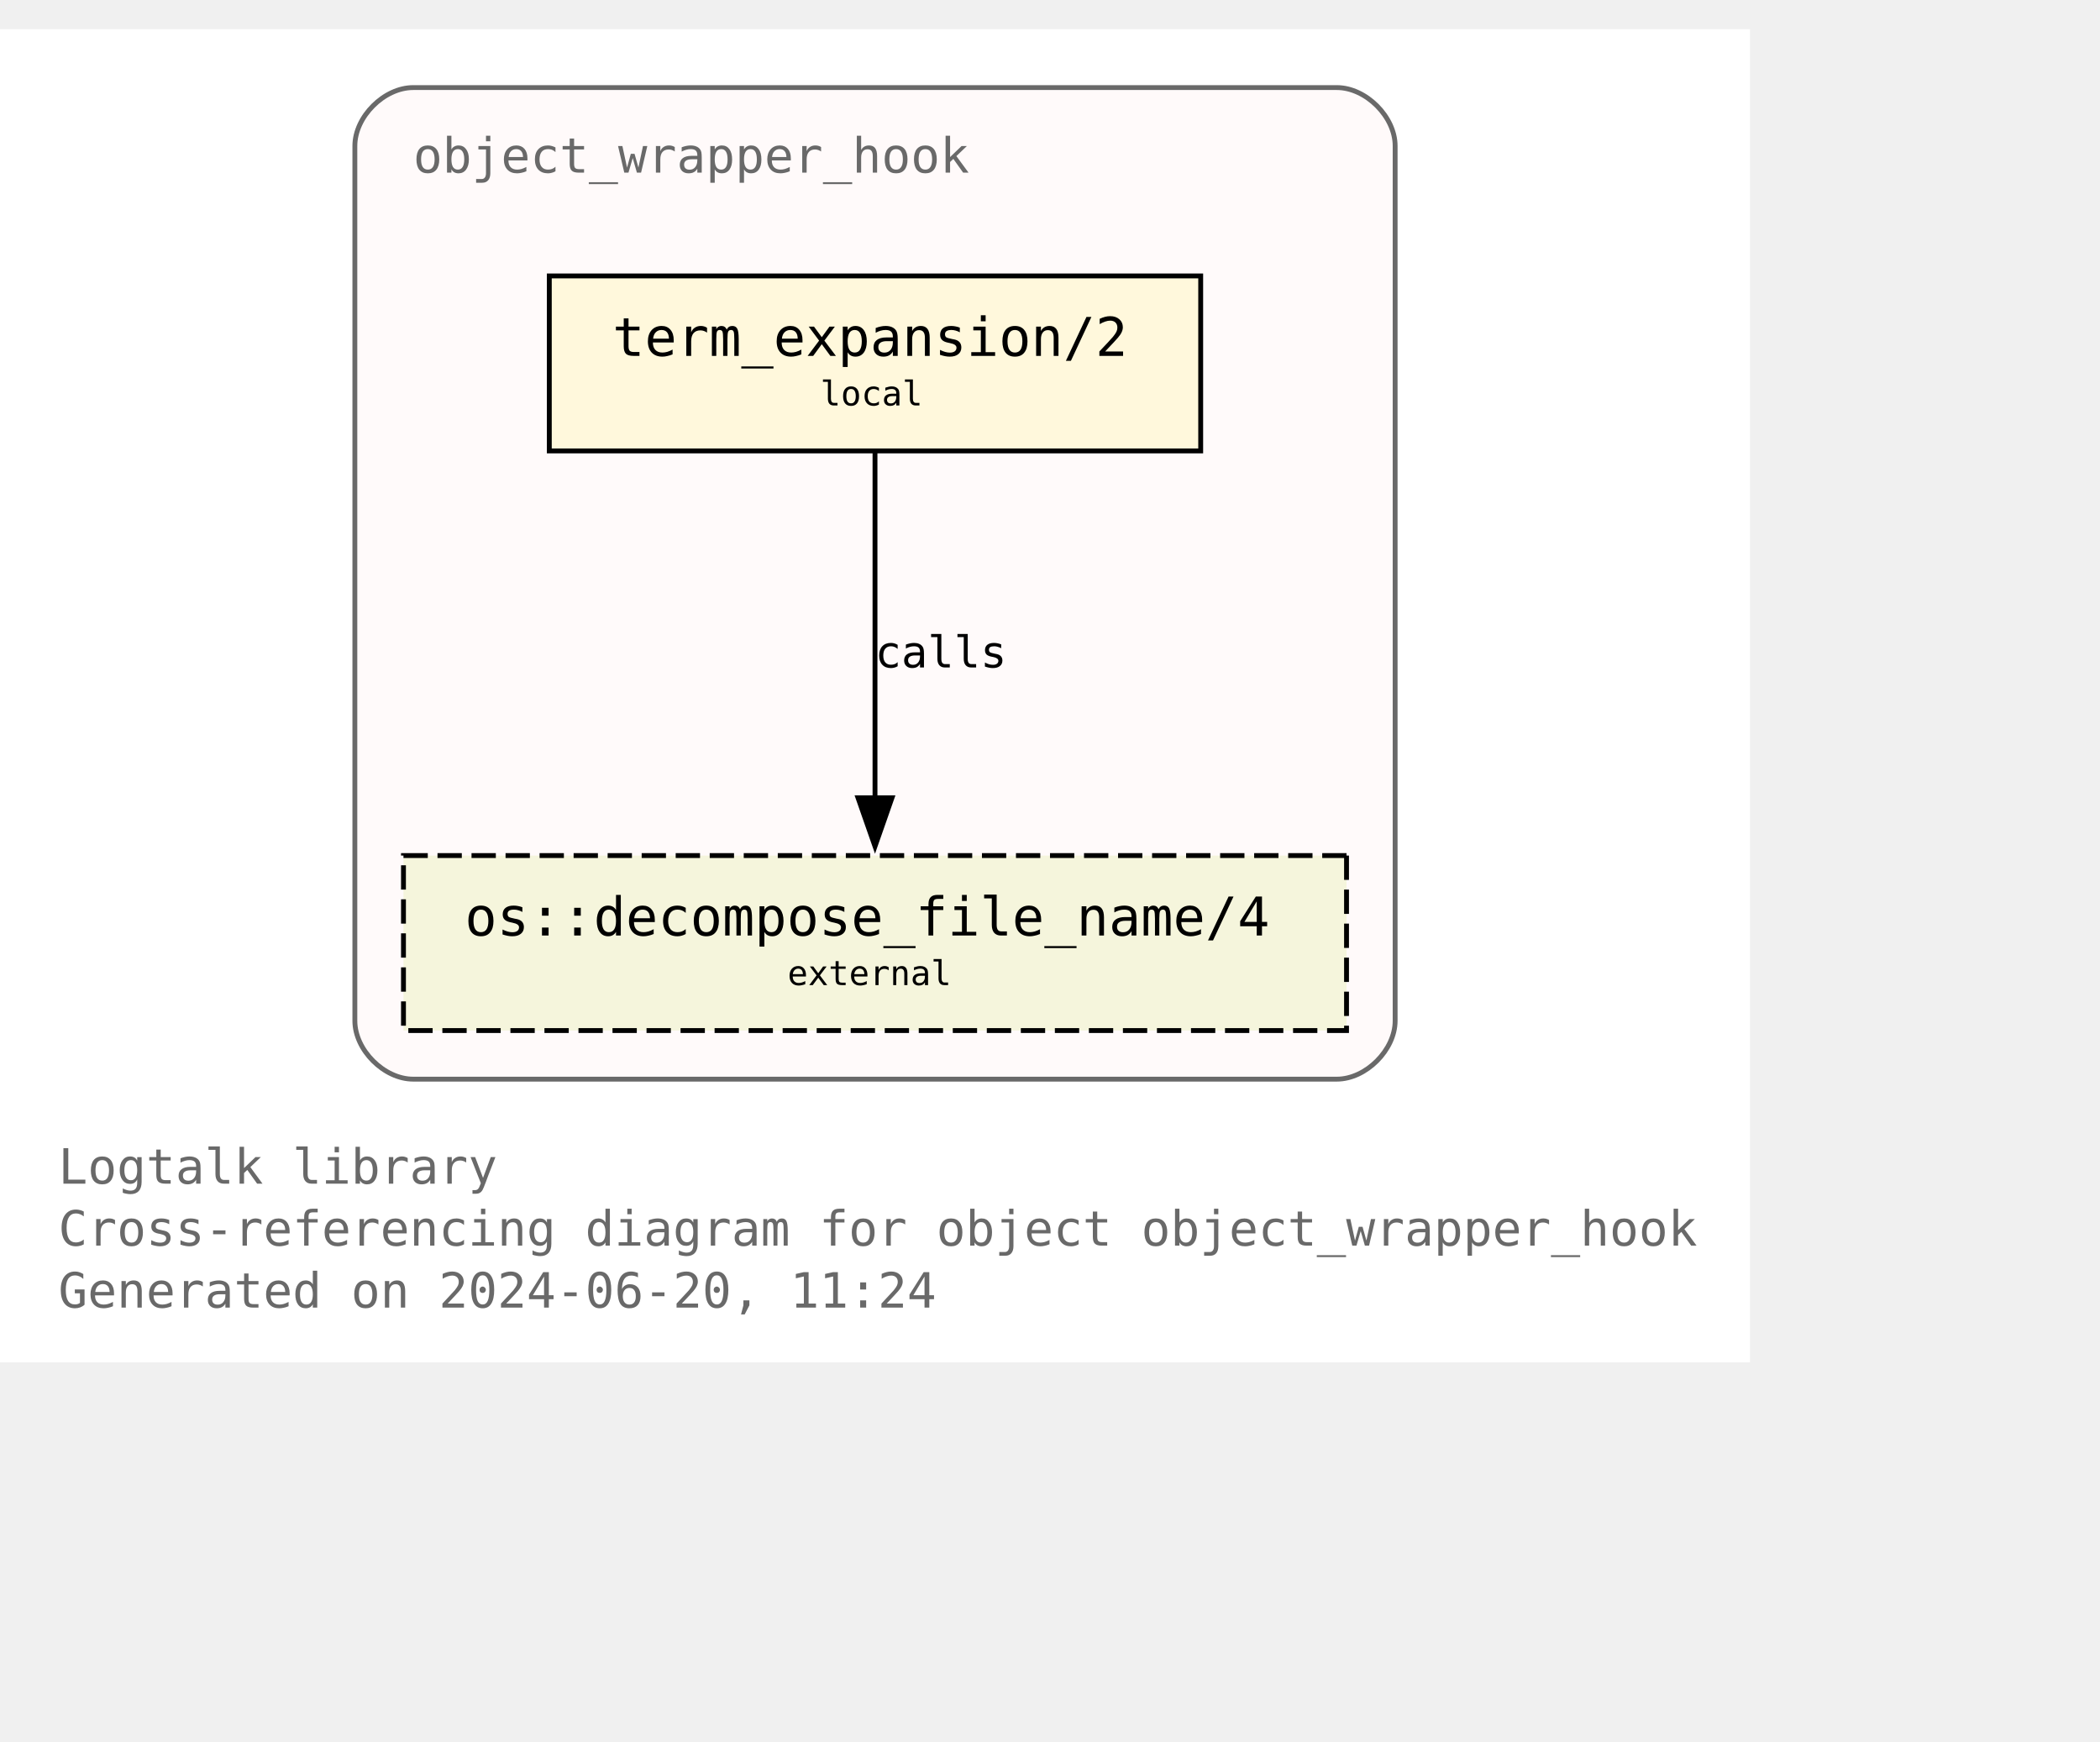
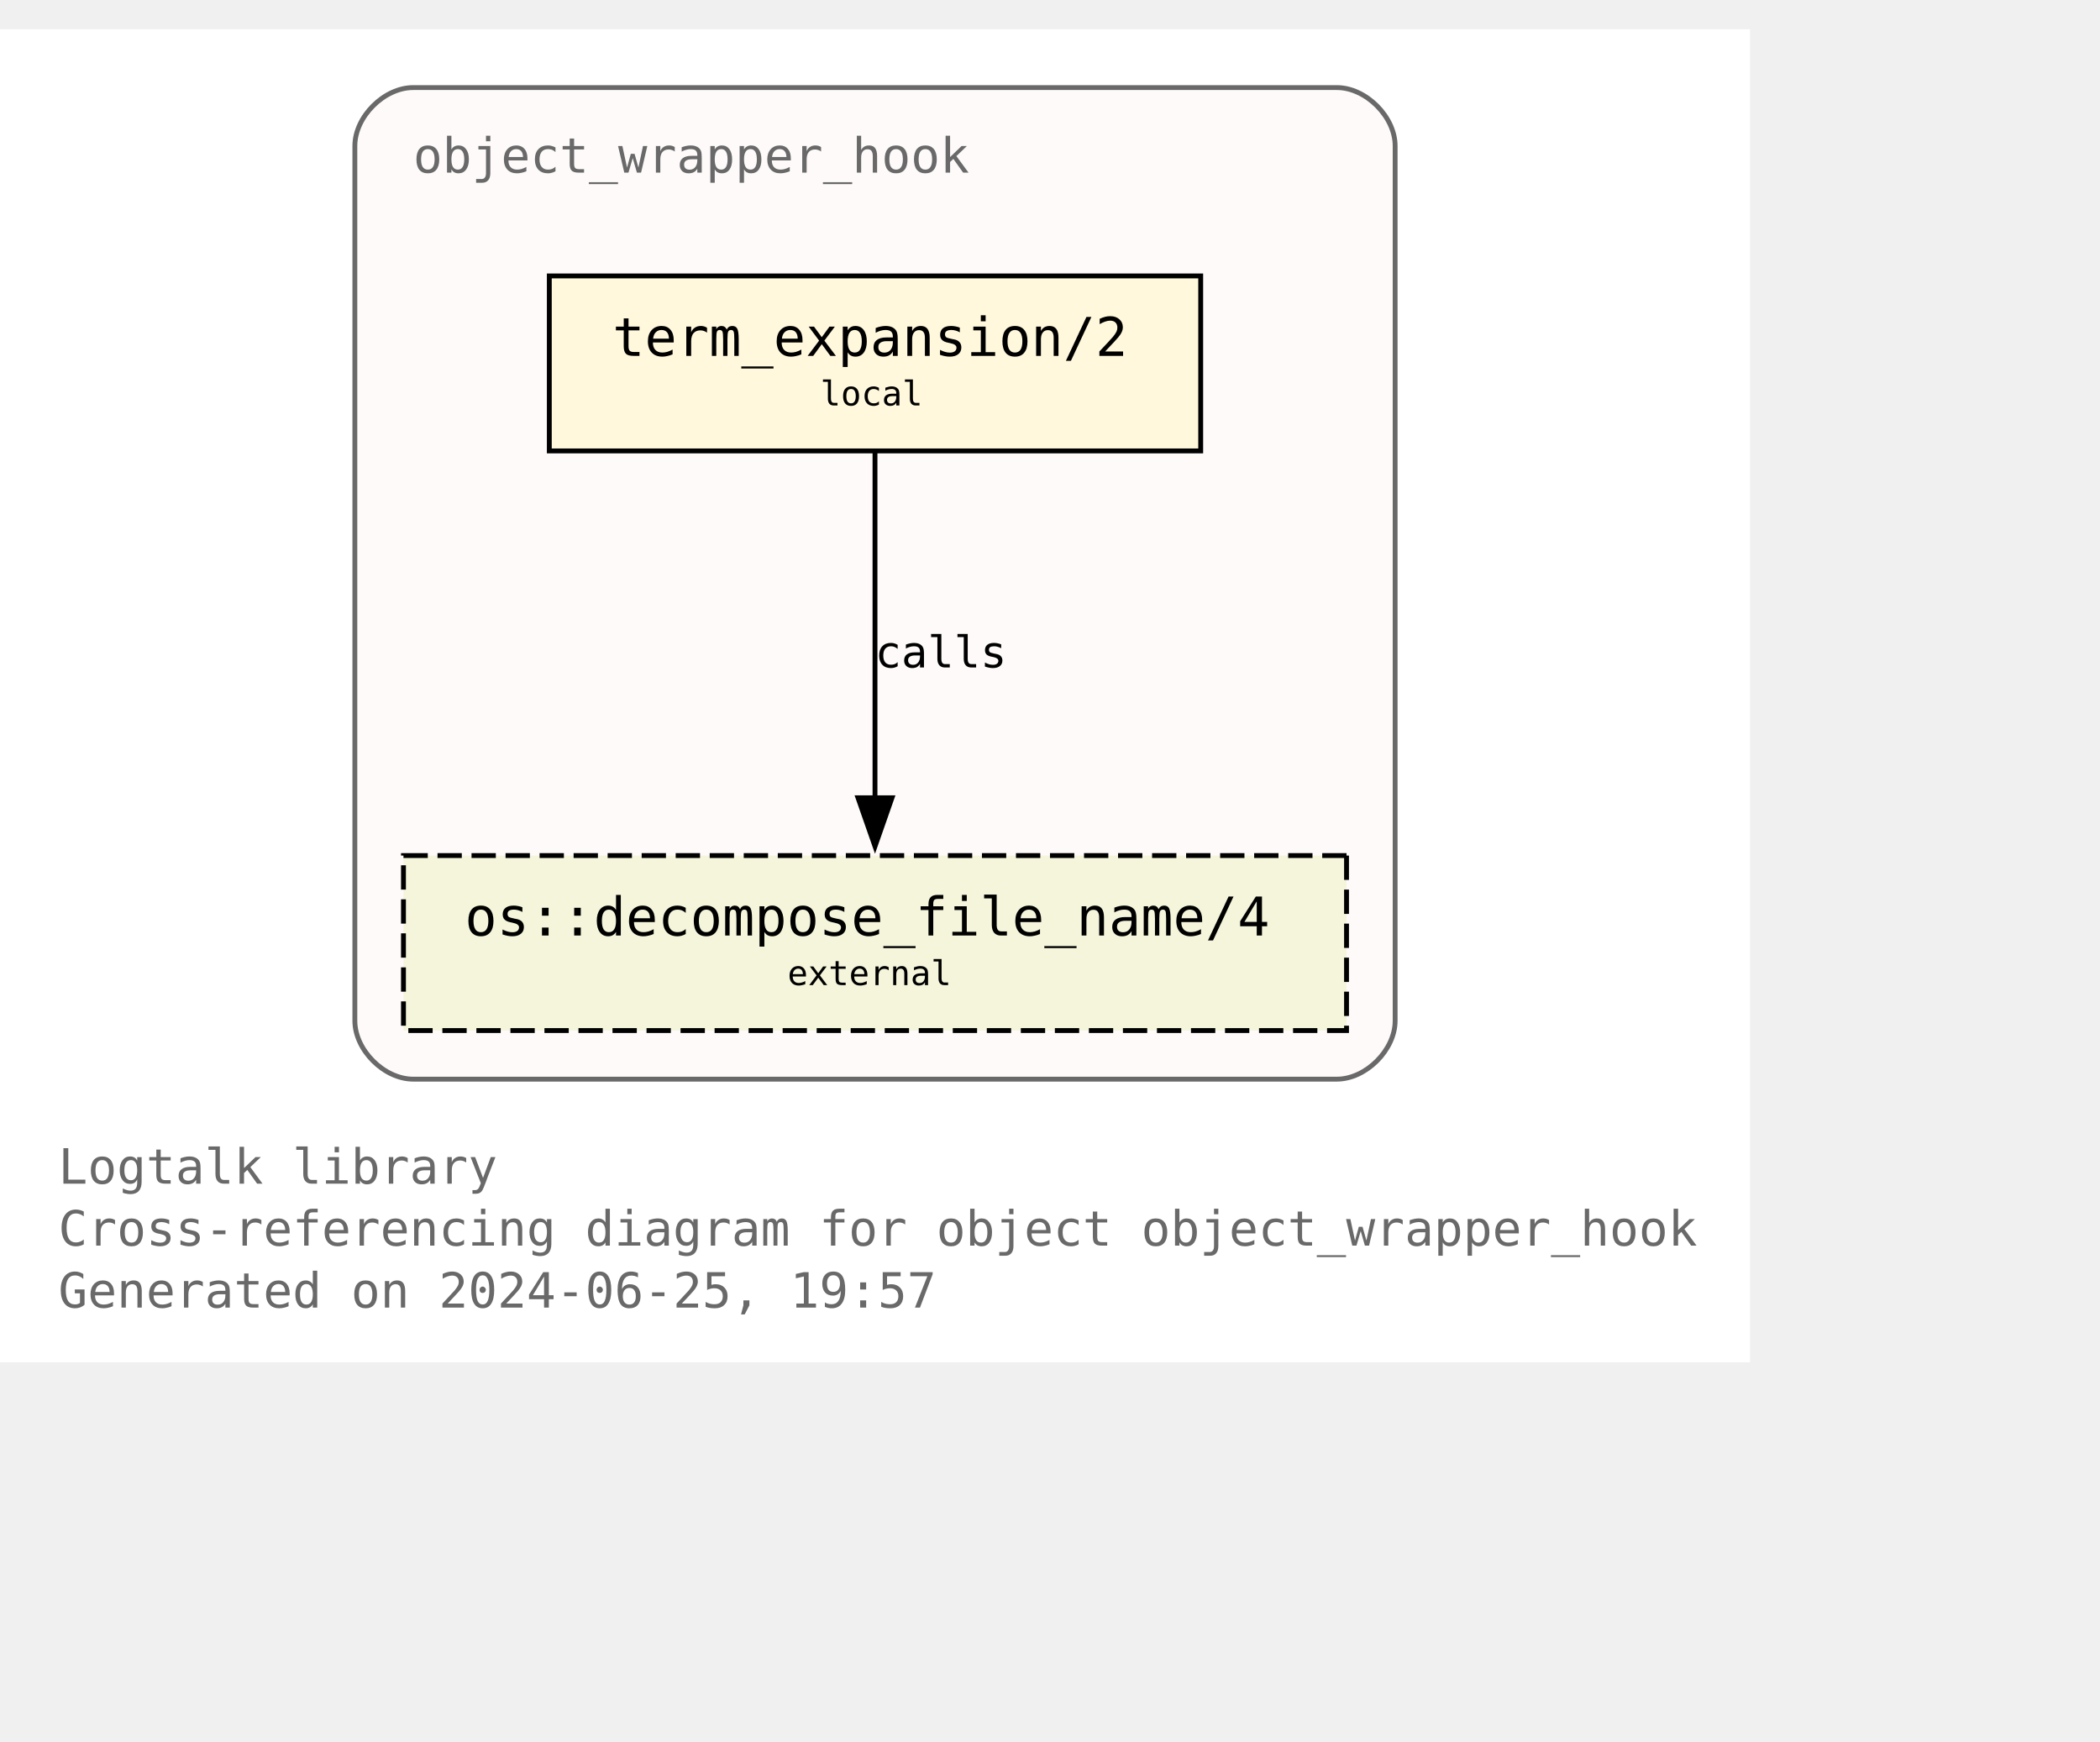
<svg xmlns="http://www.w3.org/2000/svg" xmlns:xlink="http://www.w3.org/1999/xlink" width="504pt" height="418pt" viewBox="72.00 72.00 432.00 346.25">
  <g id="graph0" class="graph" transform="scale(1 1) rotate(0) translate(76 342.25)">
    <polygon fill="white" stroke="none" points="-4,4 -4,-270.25 356,-270.25 356,4 -4,4" />
    <text text-anchor="start" x="8" y="-32.75" font-family="Monospace" font-size="10.00" fill="dimgray">Logtalk library</text>
    <text text-anchor="start" x="8" y="-20" font-family="Monospace" font-size="10.00" fill="dimgray">Cross-referencing diagram for object object_wrapper_hook</text>
-     <text text-anchor="start" x="8" y="-7.25" font-family="Monospace" font-size="10.00" fill="dimgray">Generated on 2024-06-20, 11:24</text>
+     <text text-anchor="start" x="8" y="-7.25" font-family="Monospace" font-size="10.00" fill="dimgray">Generated on 2024-06-25, 19:57</text>
    <g id="clust1" class="cluster">
      <g id="a_clust1">
        <a xlink:title="object_wrapper_hook">
          <path fill="snow" stroke="dimgray" d="M81,-54.25C81,-54.25 271,-54.25 271,-54.25 277,-54.25 283,-60.25 283,-66.25 283,-66.25 283,-246.25 283,-246.25 283,-252.25 277,-258.25 271,-258.25 271,-258.25 81,-258.25 81,-258.25 75,-258.25 69,-252.25 69,-246.25 69,-246.25 69,-66.25 69,-66.25 69,-60.25 75,-54.25 81,-54.25" />
          <g id="a_clust1_0">
-             <a xlink:href="https://github.com/LogtalkDotOrg/logtalk3/tree/93a0f9f9334b8fb5f2c4a883c65b22272b80c33f/library/hook_objects/object_wrapper_hook.lgt" xlink:title="https://github.com/LogtalkDotOrg/logtalk3/tree/93a0f9f9334b8fb5f2c4a883c65b22272b80c33f/library/hook_objects/object_wrapper_hook.lgt">
+             <a xlink:href="https://github.com/LogtalkDotOrg/logtalk3/tree/1332b7e4285d76d194ea8670399a93d31a9e3ccf/library/hook_objects/object_wrapper_hook.lgt" xlink:title="https://github.com/LogtalkDotOrg/logtalk3/tree/1332b7e4285d76d194ea8670399a93d31a9e3ccf/library/hook_objects/object_wrapper_hook.lgt">
              <text text-anchor="start" x="81" y="-240.75" font-family="Monospace" font-size="10.00" fill="dimgray">object_wrapper_hook</text>
            </a>
          </g>
        </a>
      </g>
    </g>
    <g id="node1" class="node">
      <g id="a_node1">
-         <a xlink:href="https://github.com/LogtalkDotOrg/logtalk3/tree/93a0f9f9334b8fb5f2c4a883c65b22272b80c33f/library/hook_objects/object_wrapper_hook.lgt#L39" xlink:title="https://github.com/LogtalkDotOrg/logtalk3/tree/93a0f9f9334b8fb5f2c4a883c65b22272b80c33f/library/hook_objects/object_wrapper_hook.lgt#L39">
+         <a xlink:href="https://github.com/LogtalkDotOrg/logtalk3/tree/1332b7e4285d76d194ea8670399a93d31a9e3ccf/library/hook_objects/object_wrapper_hook.lgt#L39" xlink:title="https://github.com/LogtalkDotOrg/logtalk3/tree/1332b7e4285d76d194ea8670399a93d31a9e3ccf/library/hook_objects/object_wrapper_hook.lgt#L39">
          <polygon fill="cornsilk" stroke="black" points="243,-219.5 109,-219.5 109,-183.5 243,-183.5 243,-219.5" />
          <text text-anchor="start" x="116.88" y="-204.07" font-family="Monospace" font-size="9.00"> </text>
          <text text-anchor="start" x="122" y="-203.05" font-family="Monospace" font-size="11.00">term_expansion/2</text>
          <text text-anchor="start" x="229.88" y="-204.07" font-family="Monospace" font-size="9.00"> </text>
          <text text-anchor="start" x="116.88" y="-191.95" font-family="Monospace" font-size="9.00"> </text>
          <text text-anchor="start" x="164.75" y="-192.85" font-family="Monospace" font-size="7.00">local</text>
          <text text-anchor="start" x="229.88" y="-191.95" font-family="Monospace" font-size="9.00"> </text>
        </a>
      </g>
    </g>
    <g id="node2" class="node">
      <g id="a_node2">
        <a xlink:href="https://logtalk.org/library/osp_0.html#decompose-file-name-4" xlink:title="https://logtalk.org/library/osp_0.html#decompose-file-name-4">
          <polygon fill="beige" stroke="black" stroke-dasharray="5,2" points="273,-100.25 79,-100.25 79,-64.25 273,-64.25 273,-100.25" />
          <text text-anchor="start" x="86.88" y="-84.83" font-family="Monospace" font-size="9.00"> </text>
          <text text-anchor="start" x="91.62" y="-83.8" font-family="Monospace" font-size="11.00">os::decompose_file_name/4</text>
          <text text-anchor="start" x="259.88" y="-84.83" font-family="Monospace" font-size="9.00"> </text>
          <text text-anchor="start" x="86.88" y="-72.7" font-family="Monospace" font-size="9.00"> </text>
          <text text-anchor="start" x="158" y="-73.6" font-family="Monospace" font-size="7.00">external</text>
          <text text-anchor="start" x="259.88" y="-72.7" font-family="Monospace" font-size="9.00"> </text>
        </a>
      </g>
    </g>
    <g id="edge1" class="edge">
      <g id="a_edge1">
-         <a xlink:href="https://github.com/LogtalkDotOrg/logtalk3/tree/93a0f9f9334b8fb5f2c4a883c65b22272b80c33f/library/hook_objects/object_wrapper_hook.lgt#L39" xlink:title="calls">
+         <a xlink:href="https://github.com/LogtalkDotOrg/logtalk3/tree/1332b7e4285d76d194ea8670399a93d31a9e3ccf/library/hook_objects/object_wrapper_hook.lgt#L39" xlink:title="calls">
          <path fill="none" stroke="black" d="M176,-183.2C176,-164.5 176,-134.37 176,-112.08" />
          <polygon fill="black" stroke="black" points="179.5,-112.14 176,-102.14 172.5,-112.14 179.5,-112.14" />
        </a>
      </g>
      <g id="a_edge1-label">
-         <a xlink:href="https://github.com/LogtalkDotOrg/logtalk3/tree/93a0f9f9334b8fb5f2c4a883c65b22272b80c33f/library/hook_objects/object_wrapper_hook.lgt#L39" xlink:title="https://github.com/LogtalkDotOrg/logtalk3/tree/93a0f9f9334b8fb5f2c4a883c65b22272b80c33f/library/hook_objects/object_wrapper_hook.lgt#L39">
+         <a xlink:href="https://github.com/LogtalkDotOrg/logtalk3/tree/1332b7e4285d76d194ea8670399a93d31a9e3ccf/library/hook_objects/object_wrapper_hook.lgt#L39" xlink:title="https://github.com/LogtalkDotOrg/logtalk3/tree/1332b7e4285d76d194ea8670399a93d31a9e3ccf/library/hook_objects/object_wrapper_hook.lgt#L39">
          <text text-anchor="start" x="176" y="-138.95" font-family="Monospace" font-size="9.00">calls</text>
        </a>
      </g>
    </g>
  </g>
</svg>
